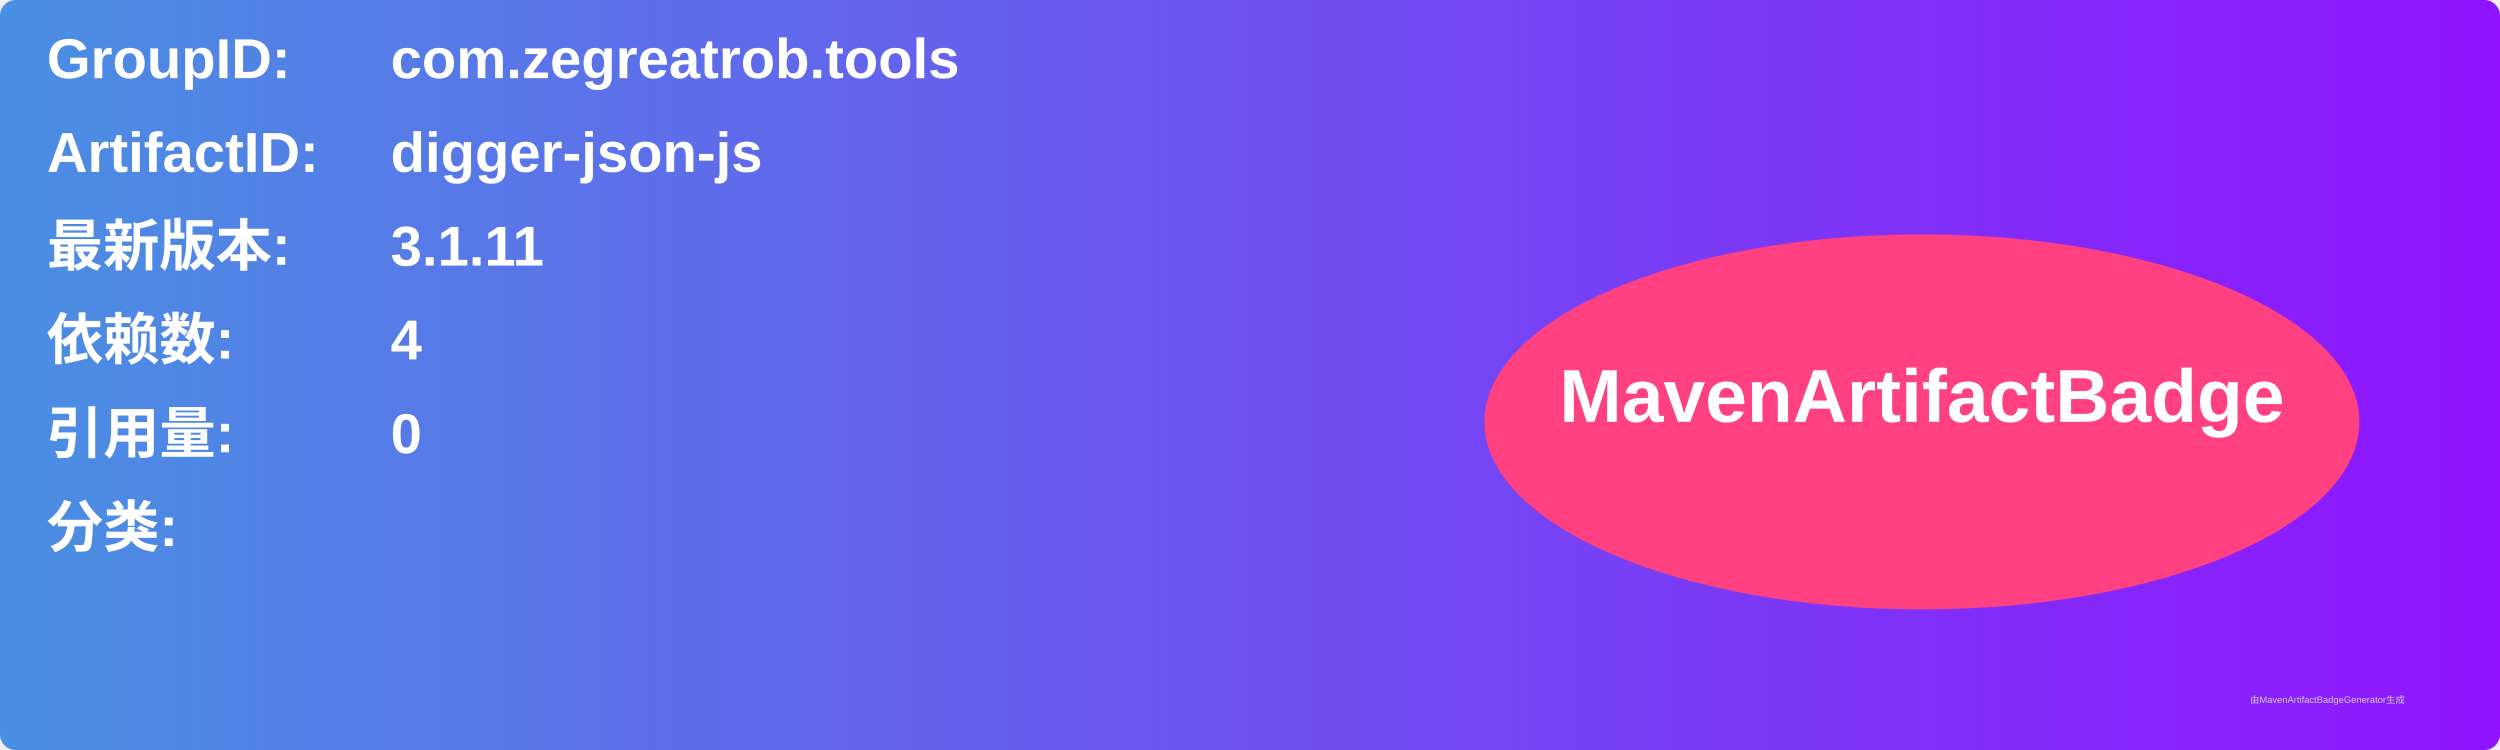
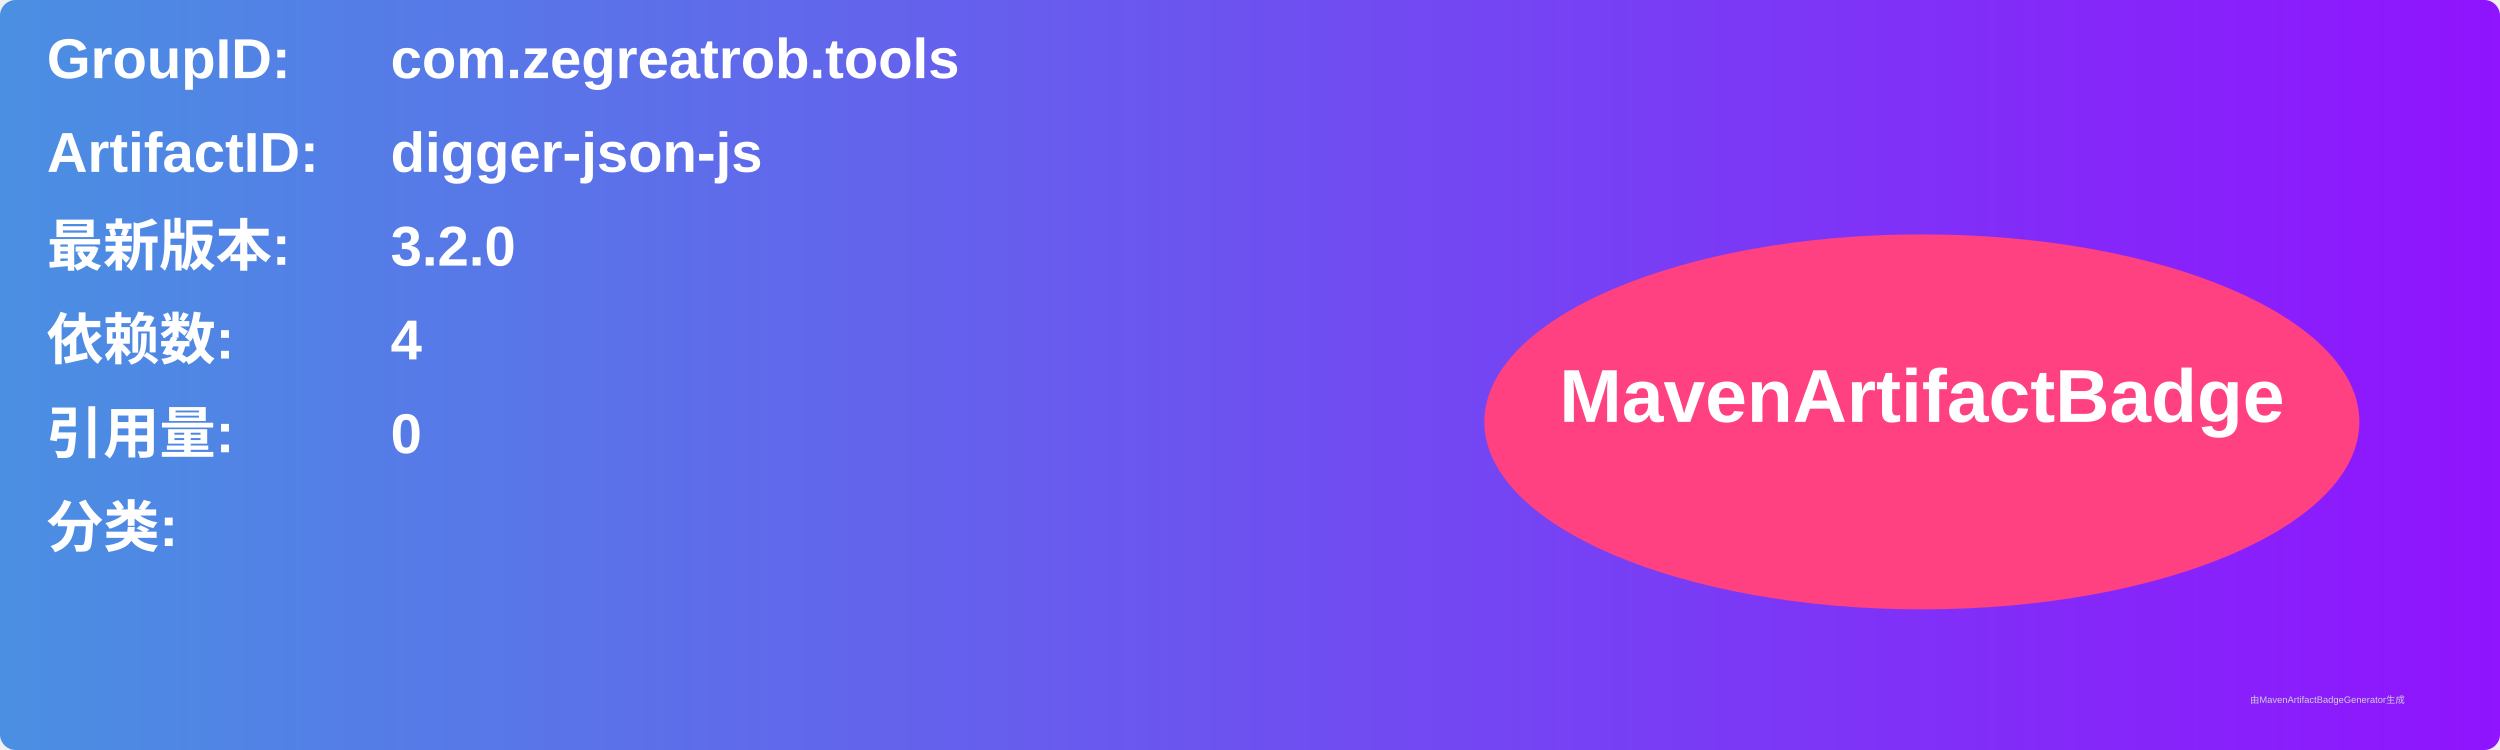
<svg xmlns="http://www.w3.org/2000/svg" width="800" height="240" viewBox="0 0 800 240">
  <linearGradient id="grad" x1="0%" y1="0%" x2="100%" y2="0%">
    <stop offset="0%" stop-color="#4a90e2" />
    <stop offset="100%" stop-color="#9013fe" />
  </linearGradient>
  <rect width="100%" height="100%" rx="5" ry="5" fill="url(#grad)" />
  <g transform="translate(15, 15)">
    <text x="0" y="10" font-family="Arial" font-size="18" fill="white" font-weight="bold" width="260">GroupID:</text>
    <text x="110" y="10" font-family="Arial" font-size="18" fill="white" font-weight="bold" width="460">com.zegreatrob.tools</text>
    <text x="0" y="40" font-family="Arial" font-size="18" fill="white" font-weight="bold" width="260">ArtifactID:</text>
    <text x="110" y="40" font-family="Arial" font-size="18" fill="white" font-weight="bold" width="460">digger-json-js</text>
    <text x="0" y="70" font-family="Arial" font-size="18" fill="white" font-weight="bold">最新版本:</text>
    <text x="110" y="70" font-family="Arial" font-size="18" fill="white" font-weight="bold">
-       <tspan font-weight="bold">3.1.11</tspan>
+       <tspan font-weight="bold">3.2.0</tspan>
    </text>
    <text x="0" y="100" font-family="Arial" font-size="18" fill="white" font-weight="bold">依赖数: </text>
    <text x="110" y="100" font-family="Arial" font-size="18" fill="white">
      <tspan font-weight="bold">4</tspan>
    </text>
    <text x="0" y="130" font-family="Arial" font-size="18" fill="white" font-weight="bold">引用量: </text>
    <text x="110" y="130" font-family="Arial" font-size="18" fill="white">
      <tspan font-weight="bold">0</tspan>
    </text>
    <text x="0" y="160" font-family="Arial" font-size="18" fill="white" font-weight="bold">分类:</text>
    <text x="10" y="190" font-family="Arial" font-size="10" fill="white">
      <tspan font-weight="bold" />
    </text>
    <ellipse cx="600" cy="120" rx="140" ry="60" fill="#ff4081" />
    <text x="600" y="120" text-anchor="middle" font-family="Arial" font-size="24" fill="white" font-weight="bold">MavenArtifactBadge</text>
  </g>
  <text x="720" y="225" font-family="Arial" font-size="3" fill="#d0d0d0">由MavenArtifactBadgeGenerator生成</text>
</svg>
